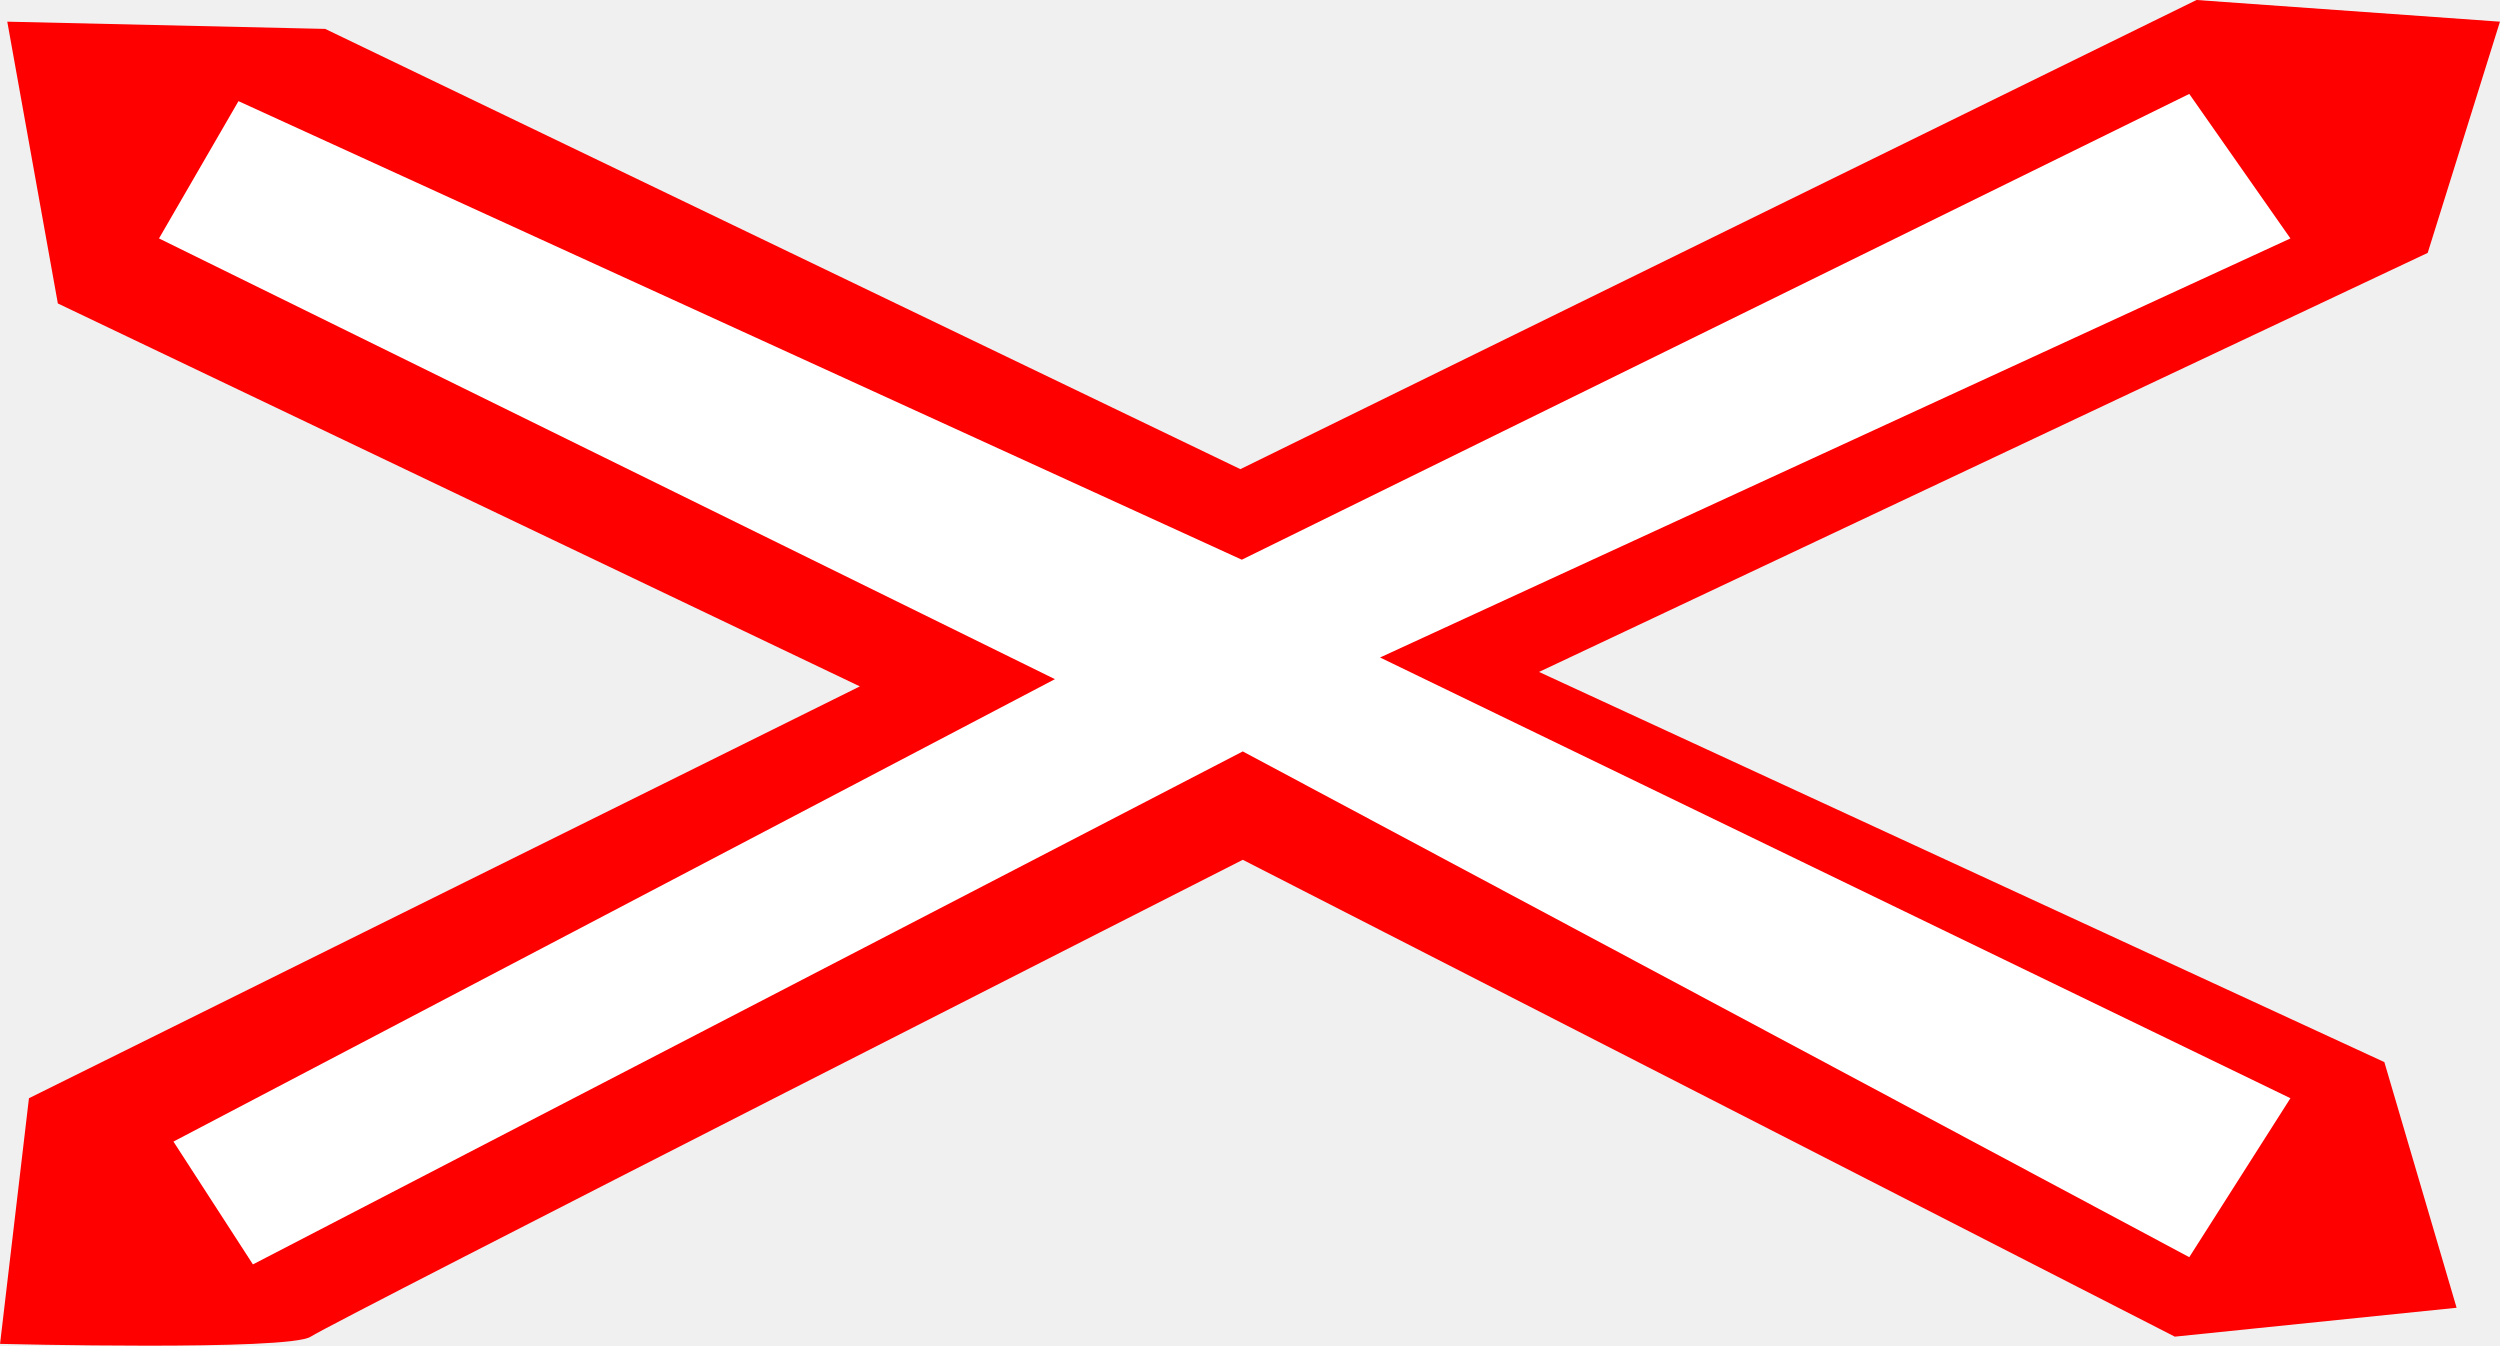
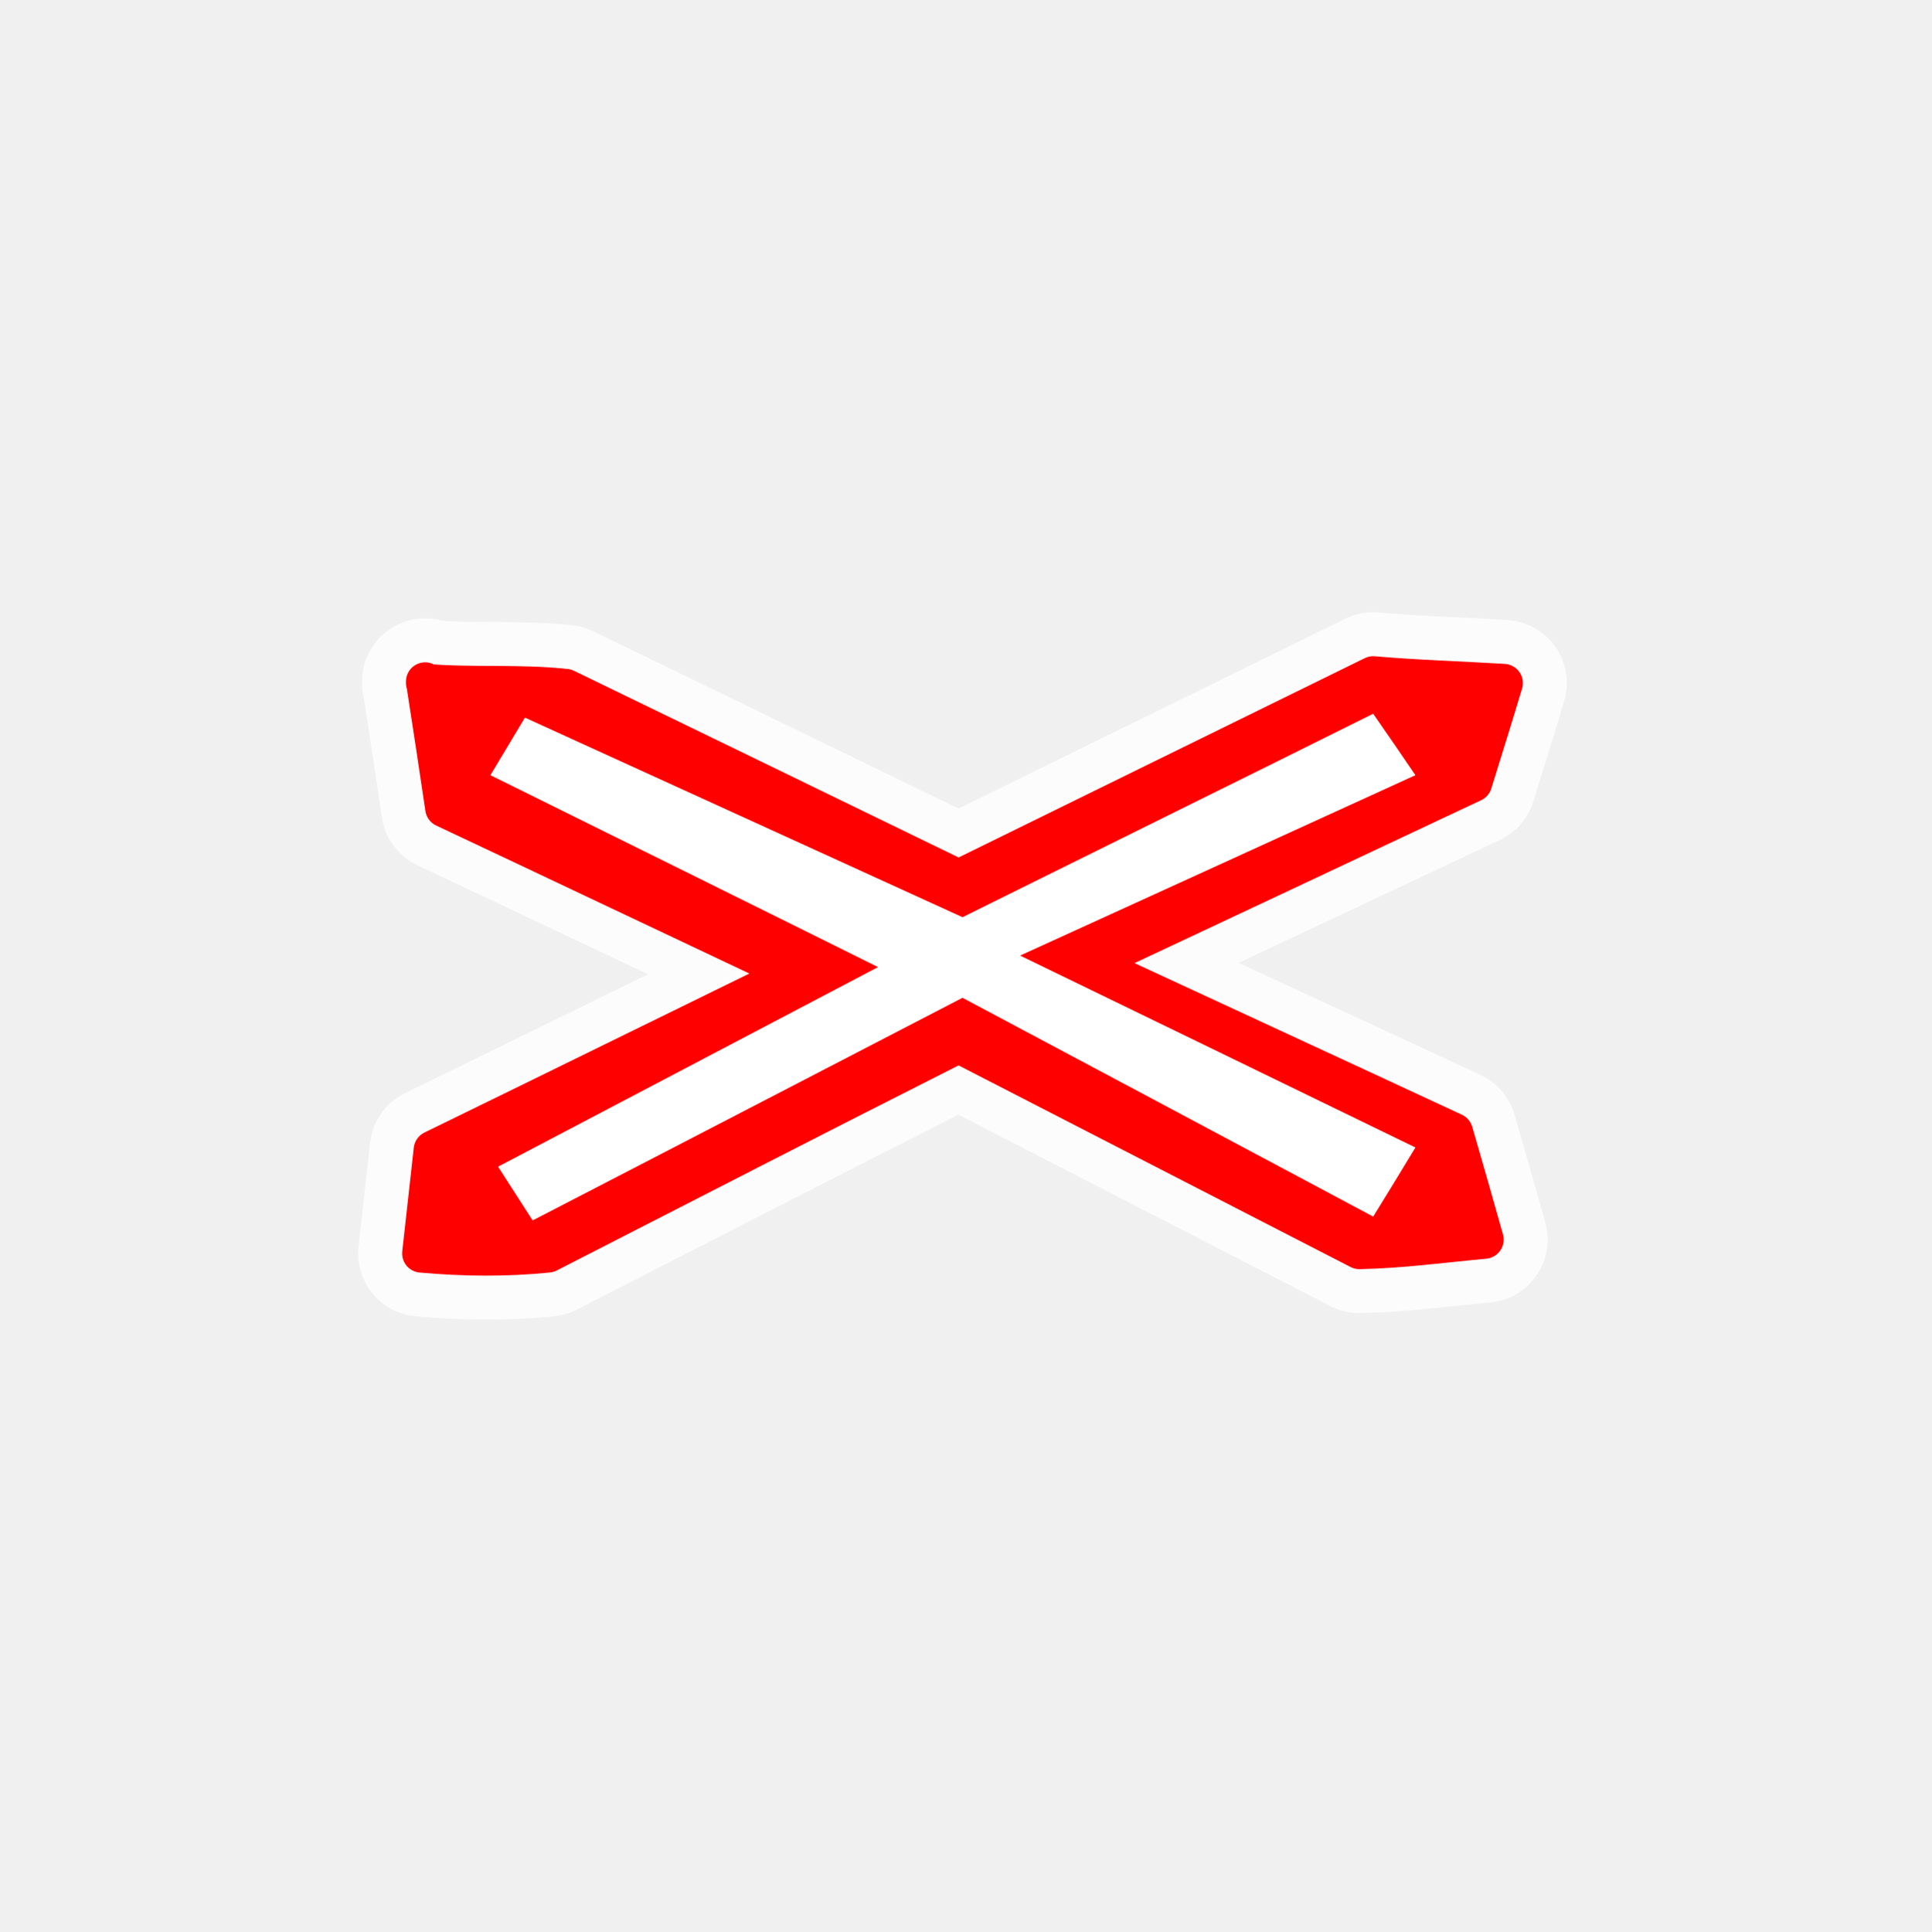
- <svg xmlns="http://www.w3.org/2000/svg" version="1.0" width="14.108" height="7.594" viewBox="0 0 259.5 139.688" id="symbol-railway-crossing-small">
-   <g transform="scale(0.5,0.5)" id="g3">
-     <path d="M 1.5,4.5 67.5,6 257.5,97.4 456,0 519,4.5 504,52.5 319.5,139.5 495,220.5 510,271.5 451.5,277.5 258,178.5 C 258,178.5 69,274.5 64.5,277.5 60,280.5 0,279 0,279 L 6,228 178.5,142.5 12,63 1.5,4.5 z" id="path5" style="fill:#ff0000" />
-     <path d="M 49.5,21 33,49.5 219,141 36,237 52.5,262.5 258,156 454.5,261 475.5,228 286.5,136.5 475.5,49.5 454.5,19.5 257.8,116.2 49.5,21 z" id="path7" style="fill:#ffffff" />
-   </g>
+ <svg xmlns="http://www.w3.org/2000/svg" viewBox="0 0 580 580" height="580" width="580" version="1.0" enable-background="new 0 0 32.6 32.6">
+   <path id="path8069" d="m 127.68,205.14 c 14.07,1.16 28.36,0 42.19,1.5 39.42,19.14 78.73,38.16 118.04,57.3 41.5,-20.41 83,-40.7 124.5,-61.1 13.14,1.15 26.17,1.5 39.19,2.3 -3,10.03 -6.11,19.95 -9.22,29.97 -38.39,18.1 -76.77,36.09 -115.28,54.18 36.55,16.95 73.09,33.78 109.52,50.72 3.11,10.72 6.22,21.56 9.22,32.28 -12.45,1.15 -25.13,2.88 -37.58,3.11 -40.12,-20.63 -80.23,-41.27 -120.35,-61.9 -41.15,20.75 -82.31,41.96 -123.34,62.94 -12.68,1.27 -25.36,1.15 -38.04,0 1.15,-10.38 2.31,-20.75 3.46,-31.12 36.19,-17.64 72.27,-35.39 108.36,-53.03 -34.93,-16.48 -69.86,-33.08 -104.9,-49.57 -1.85,-12.68 -3.81,-25.35 -5.77,-38.04 z" opacity="0.8" fill="none" stroke="#ffffff" stroke-linejoin="round" stroke-linecap="round" stroke-width="37.928" />
+   <path id="path3" d="m 127.68,205.14 c 14.07,1.16 28.36,0 42.19,1.5 39.42,19.14 78.73,38.16 118.04,57.3 41.5,-20.41 83,-40.7 124.5,-61.1 13.14,1.15 26.17,1.5 39.19,2.3 -3,10.03 -6.11,19.95 -9.22,29.97 -38.39,18.1 -76.77,36.09 -115.28,54.18 36.55,16.95 73.09,33.78 109.52,50.72 3.11,10.72 6.22,21.56 9.22,32.28 -12.45,1.15 -25.13,2.88 -37.58,3.11 -40.12,-20.63 -80.23,-41.27 -120.35,-61.9 -41.15,20.75 -82.31,41.96 -123.34,62.94 -12.68,1.27 -25.36,1.15 -38.04,0 1.15,-10.38 2.31,-20.75 3.46,-31.12 36.19,-17.64 72.27,-35.39 108.36,-53.03 -34.93,-16.48 -69.86,-33.08 -104.9,-49.57 -1.85,-12.68 -3.81,-25.35 -5.77,-38.04 z" fill="#ff0000" stroke="#ff0000" stroke-linejoin="round" stroke-linecap="round" stroke-width="11.527" />
+   <path id="path5" d="m 157.65,215.52 c -3.45,5.76 -6.91,11.53 -10.37,17.29 38.85,19.25 77.7,38.39 116.42,57.64 -38.03,19.94 -76.07,39.99 -114.12,59.94 3.46,5.42 6.92,10.72 10.38,16.14 43.11,-22.25 86.11,-44.61 129.11,-66.86 41.15,21.9 82.3,43.8 123.34,65.71 4.26,-6.92 8.53,-13.84 12.68,-20.75 -39.54,-19.26 -79.08,-38.39 -118.73,-57.64 39.65,-18.1 79.19,-36.08 118.73,-54.18 -4.15,-6.11 -8.42,-12.34 -12.68,-18.45 -41.04,20.41 -82.19,40.7 -123.34,61.1 -43.81,-19.94 -87.61,-40 -131.42,-59.94 z" fill="#ffffff" />
</svg>
